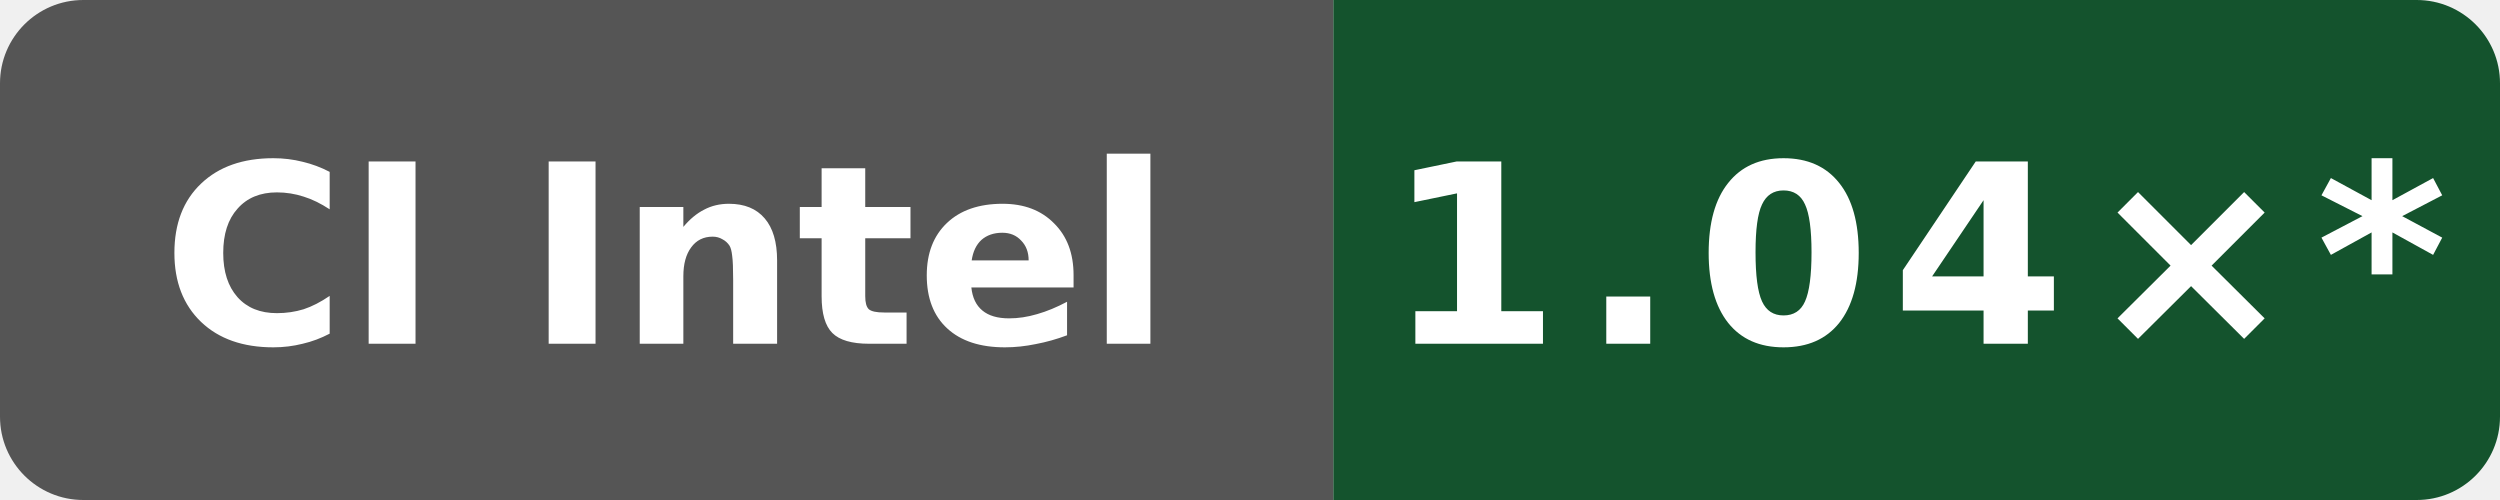
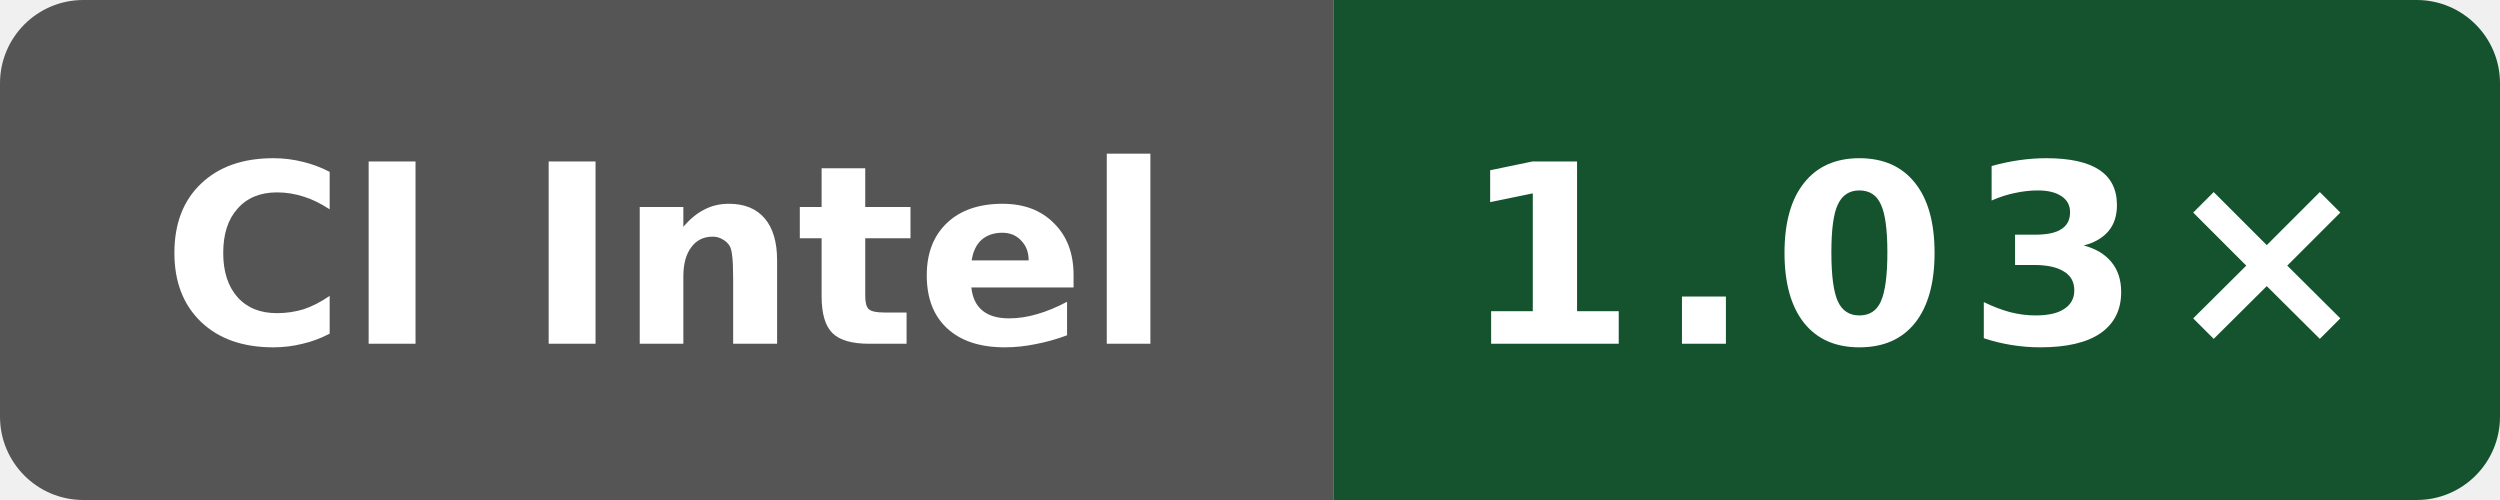
- <svg xmlns="http://www.w3.org/2000/svg" data-original-label="WASI cppgm rebuild vs Clang; Intel(R) Xeon(R) 6975P-C" data-original-message="1.04×" width="120" height="24" viewBox="0 0 120 24" role="img" aria-label="WASI cppgm rebuild vs Clang; Intel(R) Xeon(R) 6975P-C; measured c6ed610030ba933d83205fb17744340b2206efa7; 10 commits behind main: 1.04×*">
+ <svg xmlns="http://www.w3.org/2000/svg" data-original-label="WASI cppgm rebuild vs Clang; Intel(R) Xeon(R) 6975P-C" data-original-message="1.03×" width="120" height="24" viewBox="0 0 120 24" role="img" aria-label="WASI cppgm rebuild vs Clang; Intel(R) Xeon(R) 6975P-C; measured 7697b5524a9b033f6a1350581507ee478d068097; 0 commits behind main: 1.03×">
  <defs>
    <clipPath id="badge">
      <rect width="120" height="24" rx="4" />
    </clipPath>
  </defs>
  <g clip-path="url(#badge)">
    <rect width="64" height="24" fill="#555" />
    <rect x="64" width="56" height="24" fill="#14532d" />
  </g>
  <text x="32" y="16.5" fill="#fff" text-anchor="middle" font-family="Verdana,Geneva,DejaVu Sans,sans-serif" font-size="12" font-weight="700" textLength="52" lengthAdjust="spacingAndGlyphs">CI Intel</text>
-   <text x="92" y="16.5" fill="#fff" text-anchor="middle" font-family="Verdana,Geneva,DejaVu Sans,sans-serif" font-size="12" font-weight="700" letter-spacing="1" textLength="44" lengthAdjust="spacingAndGlyphs">1.04×*</text>
+   <text x="92" y="16.5" fill="#fff" text-anchor="middle" font-family="Verdana,Geneva,DejaVu Sans,sans-serif" font-size="12" font-weight="700" letter-spacing="1" textLength="39" lengthAdjust="spacingAndGlyphs">1.03×</text>
</svg>
